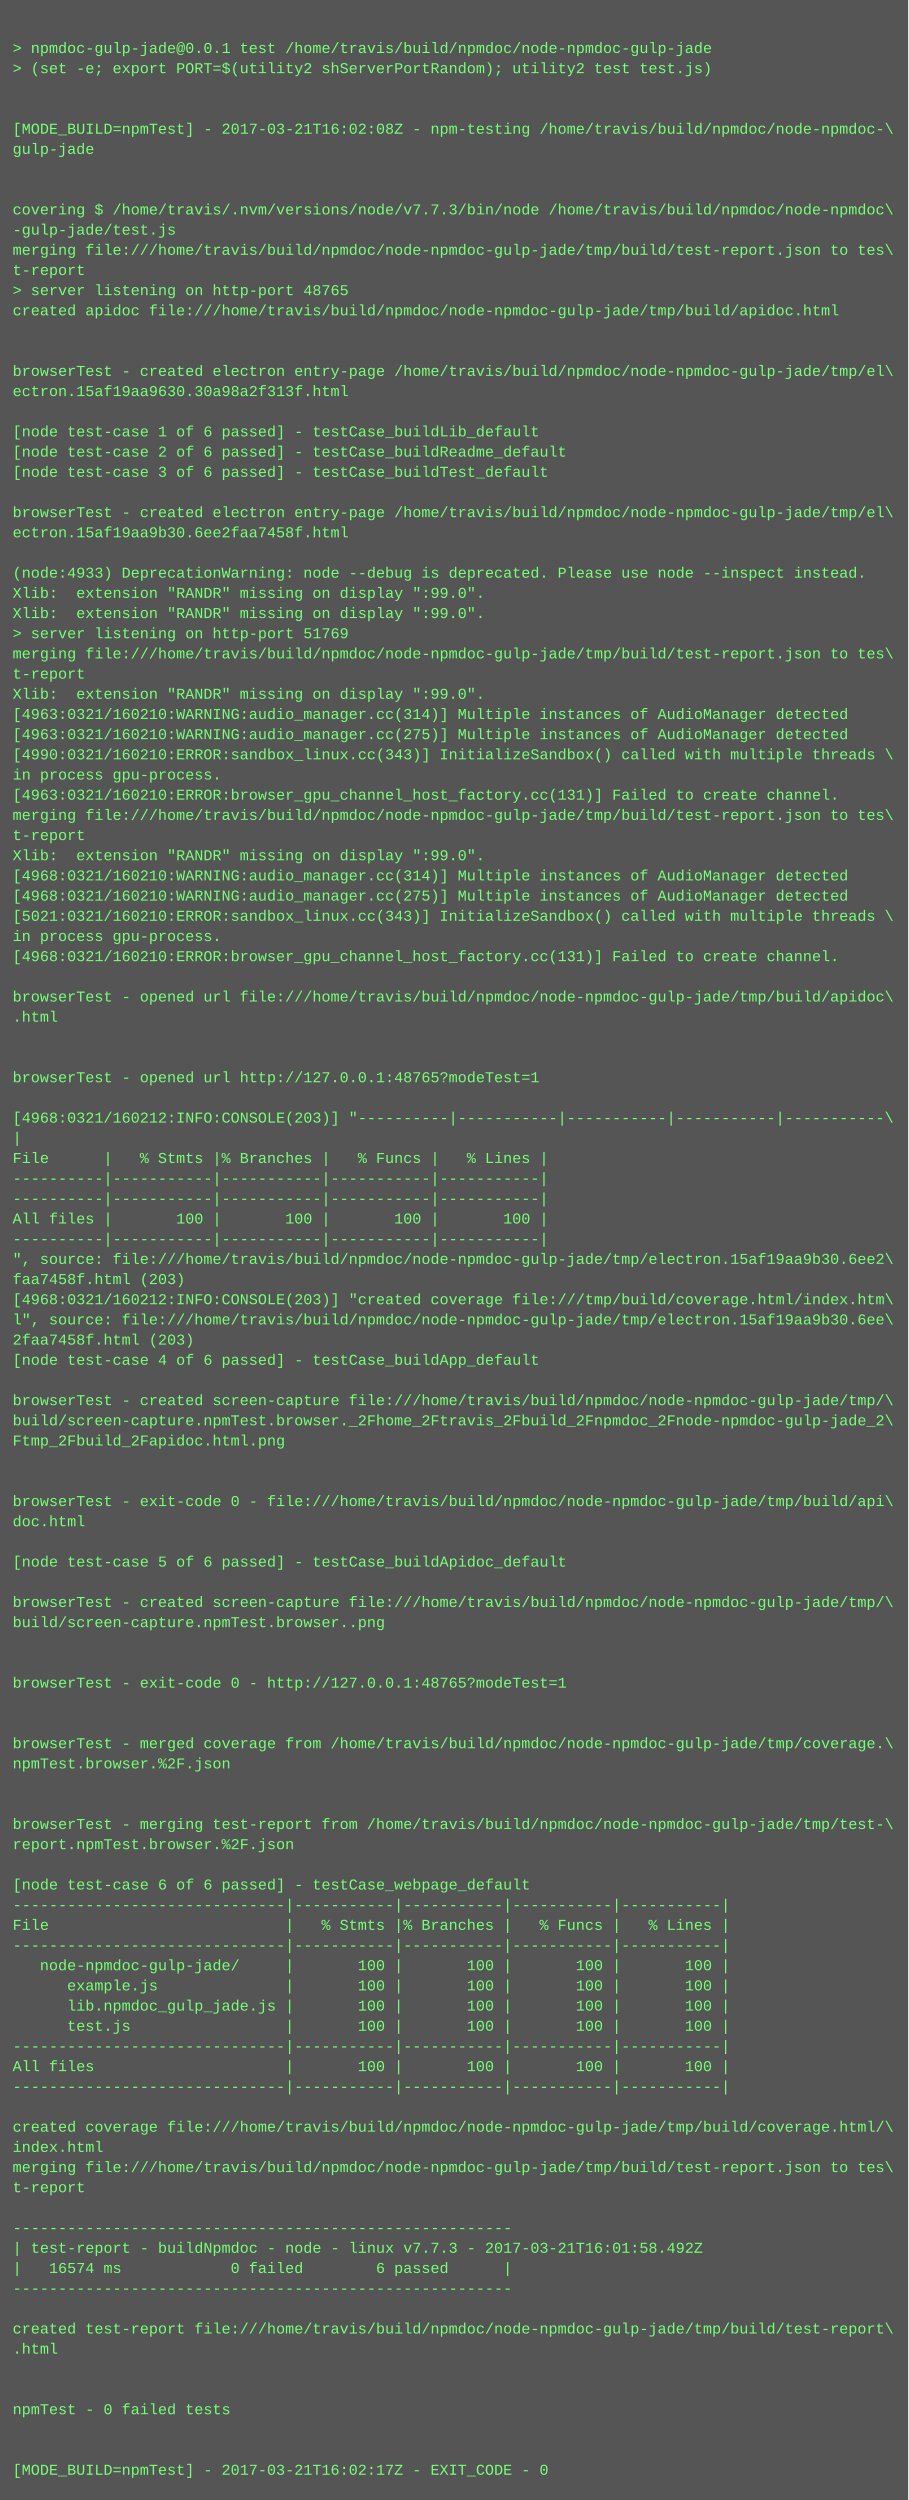
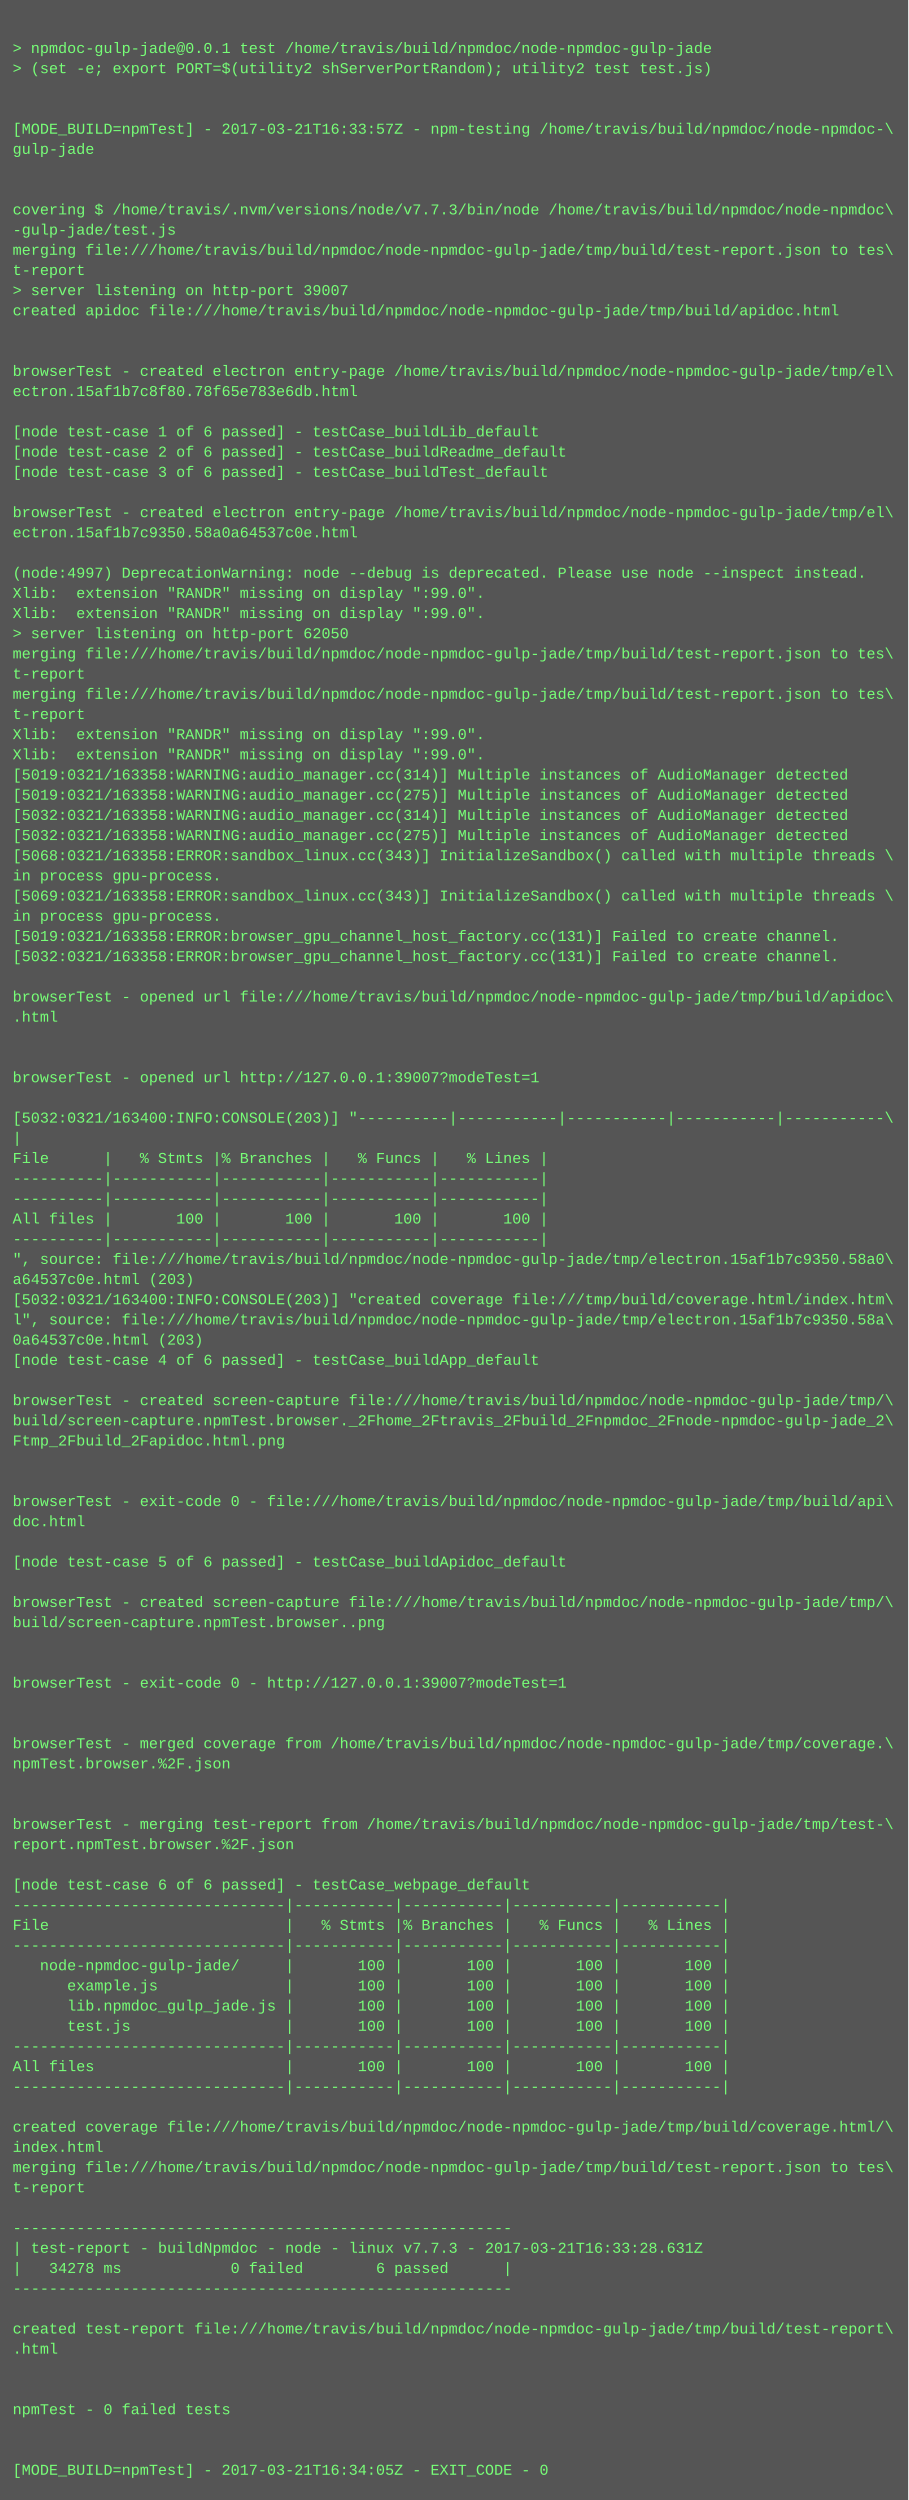
<svg xmlns="http://www.w3.org/2000/svg" height="1982" width="720">
  <rect height="1982" fill="#555" width="720" />
  <text fill="#7f7" font-family="Courier New" font-size="12" xml:space="preserve">
    <tspan x="10" y="26" />
    <tspan x="10" y="42">&gt; npmdoc-gulp-jade@0.0.1 test /home/travis/build/npmdoc/node-npmdoc-gulp-jade</tspan>
    <tspan x="10" y="58">&gt; (set -e; export PORT=$(utility2 shServerPortRandom); utility2 test test.js)</tspan>
    <tspan x="10" y="74" />
    <tspan x="10" y="90" />
-     <tspan x="10" y="106">[MODE_BUILD=npmTest] - 2017-03-21T16:02:08Z - npm-testing /home/travis/build/npmdoc/node-npmdoc-\</tspan>
+     <tspan x="10" y="106">[MODE_BUILD=npmTest] - 2017-03-21T16:33:57Z - npm-testing /home/travis/build/npmdoc/node-npmdoc-\</tspan>
    <tspan x="10" y="122">gulp-jade</tspan>
    <tspan x="10" y="138" />
    <tspan x="10" y="154" />
    <tspan x="10" y="170">covering $ /home/travis/.nvm/versions/node/v7.7.3/bin/node /home/travis/build/npmdoc/node-npmdoc\</tspan>
    <tspan x="10" y="186">-gulp-jade/test.js</tspan>
    <tspan x="10" y="202">merging file:///home/travis/build/npmdoc/node-npmdoc-gulp-jade/tmp/build/test-report.json to tes\</tspan>
    <tspan x="10" y="218">t-report</tspan>
-     <tspan x="10" y="234">&gt; server listening on http-port 48765</tspan>
+     <tspan x="10" y="234">&gt; server listening on http-port 39007</tspan>
    <tspan x="10" y="250">created apidoc file:///home/travis/build/npmdoc/node-npmdoc-gulp-jade/tmp/build/apidoc.html</tspan>
    <tspan x="10" y="266" />
    <tspan x="10" y="282" />
    <tspan x="10" y="298">browserTest - created electron entry-page /home/travis/build/npmdoc/node-npmdoc-gulp-jade/tmp/el\</tspan>
-     <tspan x="10" y="314">ectron.15af19aa9630.30a98a2f313f.html</tspan>
+     <tspan x="10" y="314">ectron.15af1b7c8f80.78f65e783e6db.html</tspan>
    <tspan x="10" y="330" />
    <tspan x="10" y="346">[node test-case 1 of 6 passed] - testCase_buildLib_default</tspan>
    <tspan x="10" y="362">[node test-case 2 of 6 passed] - testCase_buildReadme_default</tspan>
    <tspan x="10" y="378">[node test-case 3 of 6 passed] - testCase_buildTest_default</tspan>
    <tspan x="10" y="394" />
    <tspan x="10" y="410">browserTest - created electron entry-page /home/travis/build/npmdoc/node-npmdoc-gulp-jade/tmp/el\</tspan>
-     <tspan x="10" y="426">ectron.15af19aa9b30.6ee2faa7458f.html</tspan>
+     <tspan x="10" y="426">ectron.15af1b7c9350.58a0a64537c0e.html</tspan>
    <tspan x="10" y="442" />
-     <tspan x="10" y="458">(node:4933) DeprecationWarning: node --debug is deprecated. Please use node --inspect instead.</tspan>
+     <tspan x="10" y="458">(node:4997) DeprecationWarning: node --debug is deprecated. Please use node --inspect instead.</tspan>
    <tspan x="10" y="474">Xlib:  extension "RANDR" missing on display ":99.0".</tspan>
    <tspan x="10" y="490">Xlib:  extension "RANDR" missing on display ":99.0".</tspan>
-     <tspan x="10" y="506">&gt; server listening on http-port 51769</tspan>
+     <tspan x="10" y="506">&gt; server listening on http-port 62050</tspan>
    <tspan x="10" y="522">merging file:///home/travis/build/npmdoc/node-npmdoc-gulp-jade/tmp/build/test-report.json to tes\</tspan>
    <tspan x="10" y="538">t-report</tspan>
-     <tspan x="10" y="554">Xlib:  extension "RANDR" missing on display ":99.0".</tspan>
-     <tspan x="10" y="570">[4963:0321/160210:WARNING:audio_manager.cc(314)] Multiple instances of AudioManager detected</tspan>
-     <tspan x="10" y="586">[4963:0321/160210:WARNING:audio_manager.cc(275)] Multiple instances of AudioManager detected</tspan>
-     <tspan x="10" y="602">[4990:0321/160210:ERROR:sandbox_linux.cc(343)] InitializeSandbox() called with multiple threads \</tspan>
-     <tspan x="10" y="618">in process gpu-process. </tspan>
-     <tspan x="10" y="634">[4963:0321/160210:ERROR:browser_gpu_channel_host_factory.cc(131)] Failed to create channel.</tspan>
-     <tspan x="10" y="650">merging file:///home/travis/build/npmdoc/node-npmdoc-gulp-jade/tmp/build/test-report.json to tes\</tspan>
-     <tspan x="10" y="666">t-report</tspan>
-     <tspan x="10" y="682">Xlib:  extension "RANDR" missing on display ":99.0".</tspan>
-     <tspan x="10" y="698">[4968:0321/160210:WARNING:audio_manager.cc(314)] Multiple instances of AudioManager detected</tspan>
-     <tspan x="10" y="714">[4968:0321/160210:WARNING:audio_manager.cc(275)] Multiple instances of AudioManager detected</tspan>
-     <tspan x="10" y="730">[5021:0321/160210:ERROR:sandbox_linux.cc(343)] InitializeSandbox() called with multiple threads \</tspan>
-     <tspan x="10" y="746">in process gpu-process. </tspan>
-     <tspan x="10" y="762">[4968:0321/160210:ERROR:browser_gpu_channel_host_factory.cc(131)] Failed to create channel.</tspan>
+     <tspan x="10" y="554">merging file:///home/travis/build/npmdoc/node-npmdoc-gulp-jade/tmp/build/test-report.json to tes\</tspan>
+     <tspan x="10" y="570">t-report</tspan>
+     <tspan x="10" y="586">Xlib:  extension "RANDR" missing on display ":99.0".</tspan>
+     <tspan x="10" y="602">Xlib:  extension "RANDR" missing on display ":99.0".</tspan>
+     <tspan x="10" y="618">[5019:0321/163358:WARNING:audio_manager.cc(314)] Multiple instances of AudioManager detected</tspan>
+     <tspan x="10" y="634">[5019:0321/163358:WARNING:audio_manager.cc(275)] Multiple instances of AudioManager detected</tspan>
+     <tspan x="10" y="650">[5032:0321/163358:WARNING:audio_manager.cc(314)] Multiple instances of AudioManager detected</tspan>
+     <tspan x="10" y="666">[5032:0321/163358:WARNING:audio_manager.cc(275)] Multiple instances of AudioManager detected</tspan>
+     <tspan x="10" y="682">[5068:0321/163358:ERROR:sandbox_linux.cc(343)] InitializeSandbox() called with multiple threads \</tspan>
+     <tspan x="10" y="698">in process gpu-process. </tspan>
+     <tspan x="10" y="714">[5069:0321/163358:ERROR:sandbox_linux.cc(343)] InitializeSandbox() called with multiple threads \</tspan>
+     <tspan x="10" y="730">in process gpu-process. </tspan>
+     <tspan x="10" y="746">[5019:0321/163358:ERROR:browser_gpu_channel_host_factory.cc(131)] Failed to create channel.</tspan>
+     <tspan x="10" y="762">[5032:0321/163358:ERROR:browser_gpu_channel_host_factory.cc(131)] Failed to create channel.</tspan>
    <tspan x="10" y="778" />
    <tspan x="10" y="794">browserTest - opened url file:///home/travis/build/npmdoc/node-npmdoc-gulp-jade/tmp/build/apidoc\</tspan>
    <tspan x="10" y="810">.html</tspan>
    <tspan x="10" y="826" />
    <tspan x="10" y="842" />
-     <tspan x="10" y="858">browserTest - opened url http://127.0.0.1:48765?modeTest=1</tspan>
+     <tspan x="10" y="858">browserTest - opened url http://127.0.0.1:39007?modeTest=1</tspan>
    <tspan x="10" y="874" />
-     <tspan x="10" y="890">[4968:0321/160212:INFO:CONSOLE(203)] "----------|-----------|-----------|-----------|-----------\</tspan>
+     <tspan x="10" y="890">[5032:0321/163400:INFO:CONSOLE(203)] "----------|-----------|-----------|-----------|-----------\</tspan>
    <tspan x="10" y="906">|</tspan>
    <tspan x="10" y="922">File      |   % Stmts |% Branches |   % Funcs |   % Lines |</tspan>
    <tspan x="10" y="938">----------|-----------|-----------|-----------|-----------|</tspan>
    <tspan x="10" y="954">----------|-----------|-----------|-----------|-----------|</tspan>
    <tspan x="10" y="970">All files |       100 |       100 |       100 |       100 |</tspan>
    <tspan x="10" y="986">----------|-----------|-----------|-----------|-----------|</tspan>
-     <tspan x="10" y="1002">", source: file:///home/travis/build/npmdoc/node-npmdoc-gulp-jade/tmp/electron.15af19aa9b30.6ee2\</tspan>
-     <tspan x="10" y="1018">faa7458f.html (203)</tspan>
-     <tspan x="10" y="1034">[4968:0321/160212:INFO:CONSOLE(203)] "created coverage file:///tmp/build/coverage.html/index.htm\</tspan>
-     <tspan x="10" y="1050">l", source: file:///home/travis/build/npmdoc/node-npmdoc-gulp-jade/tmp/electron.15af19aa9b30.6ee\</tspan>
-     <tspan x="10" y="1066">2faa7458f.html (203)</tspan>
+     <tspan x="10" y="1002">", source: file:///home/travis/build/npmdoc/node-npmdoc-gulp-jade/tmp/electron.15af1b7c9350.58a0\</tspan>
+     <tspan x="10" y="1018">a64537c0e.html (203)</tspan>
+     <tspan x="10" y="1034">[5032:0321/163400:INFO:CONSOLE(203)] "created coverage file:///tmp/build/coverage.html/index.htm\</tspan>
+     <tspan x="10" y="1050">l", source: file:///home/travis/build/npmdoc/node-npmdoc-gulp-jade/tmp/electron.15af1b7c9350.58a\</tspan>
+     <tspan x="10" y="1066">0a64537c0e.html (203)</tspan>
    <tspan x="10" y="1082">[node test-case 4 of 6 passed] - testCase_buildApp_default</tspan>
    <tspan x="10" y="1098" />
    <tspan x="10" y="1114">browserTest - created screen-capture file:///home/travis/build/npmdoc/node-npmdoc-gulp-jade/tmp/\</tspan>
    <tspan x="10" y="1130">build/screen-capture.npmTest.browser._2Fhome_2Ftravis_2Fbuild_2Fnpmdoc_2Fnode-npmdoc-gulp-jade_2\</tspan>
    <tspan x="10" y="1146">Ftmp_2Fbuild_2Fapidoc.html.png</tspan>
    <tspan x="10" y="1162" />
    <tspan x="10" y="1178" />
    <tspan x="10" y="1194">browserTest - exit-code 0 - file:///home/travis/build/npmdoc/node-npmdoc-gulp-jade/tmp/build/api\</tspan>
    <tspan x="10" y="1210">doc.html</tspan>
    <tspan x="10" y="1226" />
    <tspan x="10" y="1242">[node test-case 5 of 6 passed] - testCase_buildApidoc_default</tspan>
    <tspan x="10" y="1258" />
    <tspan x="10" y="1274">browserTest - created screen-capture file:///home/travis/build/npmdoc/node-npmdoc-gulp-jade/tmp/\</tspan>
    <tspan x="10" y="1290">build/screen-capture.npmTest.browser..png</tspan>
    <tspan x="10" y="1306" />
    <tspan x="10" y="1322" />
-     <tspan x="10" y="1338">browserTest - exit-code 0 - http://127.0.0.1:48765?modeTest=1</tspan>
+     <tspan x="10" y="1338">browserTest - exit-code 0 - http://127.0.0.1:39007?modeTest=1</tspan>
    <tspan x="10" y="1354" />
    <tspan x="10" y="1370" />
    <tspan x="10" y="1386">browserTest - merged coverage from /home/travis/build/npmdoc/node-npmdoc-gulp-jade/tmp/coverage.\</tspan>
    <tspan x="10" y="1402">npmTest.browser.%2F.json</tspan>
    <tspan x="10" y="1418" />
    <tspan x="10" y="1434" />
    <tspan x="10" y="1450">browserTest - merging test-report from /home/travis/build/npmdoc/node-npmdoc-gulp-jade/tmp/test-\</tspan>
    <tspan x="10" y="1466">report.npmTest.browser.%2F.json</tspan>
    <tspan x="10" y="1482" />
    <tspan x="10" y="1498">[node test-case 6 of 6 passed] - testCase_webpage_default</tspan>
    <tspan x="10" y="1514">------------------------------|-----------|-----------|-----------|-----------|</tspan>
    <tspan x="10" y="1530">File                          |   % Stmts |% Branches |   % Funcs |   % Lines |</tspan>
    <tspan x="10" y="1546">------------------------------|-----------|-----------|-----------|-----------|</tspan>
    <tspan x="10" y="1562">   node-npmdoc-gulp-jade/     |       100 |       100 |       100 |       100 |</tspan>
    <tspan x="10" y="1578">      example.js              |       100 |       100 |       100 |       100 |</tspan>
    <tspan x="10" y="1594">      lib.npmdoc_gulp_jade.js |       100 |       100 |       100 |       100 |</tspan>
    <tspan x="10" y="1610">      test.js                 |       100 |       100 |       100 |       100 |</tspan>
    <tspan x="10" y="1626">------------------------------|-----------|-----------|-----------|-----------|</tspan>
    <tspan x="10" y="1642">All files                     |       100 |       100 |       100 |       100 |</tspan>
    <tspan x="10" y="1658">------------------------------|-----------|-----------|-----------|-----------|</tspan>
    <tspan x="10" y="1674" />
    <tspan x="10" y="1690">created coverage file:///home/travis/build/npmdoc/node-npmdoc-gulp-jade/tmp/build/coverage.html/\</tspan>
    <tspan x="10" y="1706">index.html</tspan>
    <tspan x="10" y="1722">merging file:///home/travis/build/npmdoc/node-npmdoc-gulp-jade/tmp/build/test-report.json to tes\</tspan>
    <tspan x="10" y="1738">t-report</tspan>
    <tspan x="10" y="1754" />
    <tspan x="10" y="1770">-------------------------------------------------------</tspan>
-     <tspan x="10" y="1786">| test-report - buildNpmdoc - node - linux v7.7.3 - 2017-03-21T16:01:58.492Z</tspan>
-     <tspan x="10" y="1802">|   16574 ms            0 failed        6 passed      |</tspan>
+     <tspan x="10" y="1786">| test-report - buildNpmdoc - node - linux v7.7.3 - 2017-03-21T16:33:28.631Z</tspan>
+     <tspan x="10" y="1802">|   34278 ms            0 failed        6 passed      |</tspan>
    <tspan x="10" y="1818">-------------------------------------------------------</tspan>
    <tspan x="10" y="1834" />
    <tspan x="10" y="1850">created test-report file:///home/travis/build/npmdoc/node-npmdoc-gulp-jade/tmp/build/test-report\</tspan>
    <tspan x="10" y="1866">.html</tspan>
    <tspan x="10" y="1882" />
    <tspan x="10" y="1898" />
    <tspan x="10" y="1914">npmTest - 0 failed tests</tspan>
    <tspan x="10" y="1930" />
    <tspan x="10" y="1946" />
-     <tspan x="10" y="1962">[MODE_BUILD=npmTest] - 2017-03-21T16:02:17Z - EXIT_CODE - 0</tspan>
+     <tspan x="10" y="1962">[MODE_BUILD=npmTest] - 2017-03-21T16:34:05Z - EXIT_CODE - 0</tspan>
  </text>
</svg>
